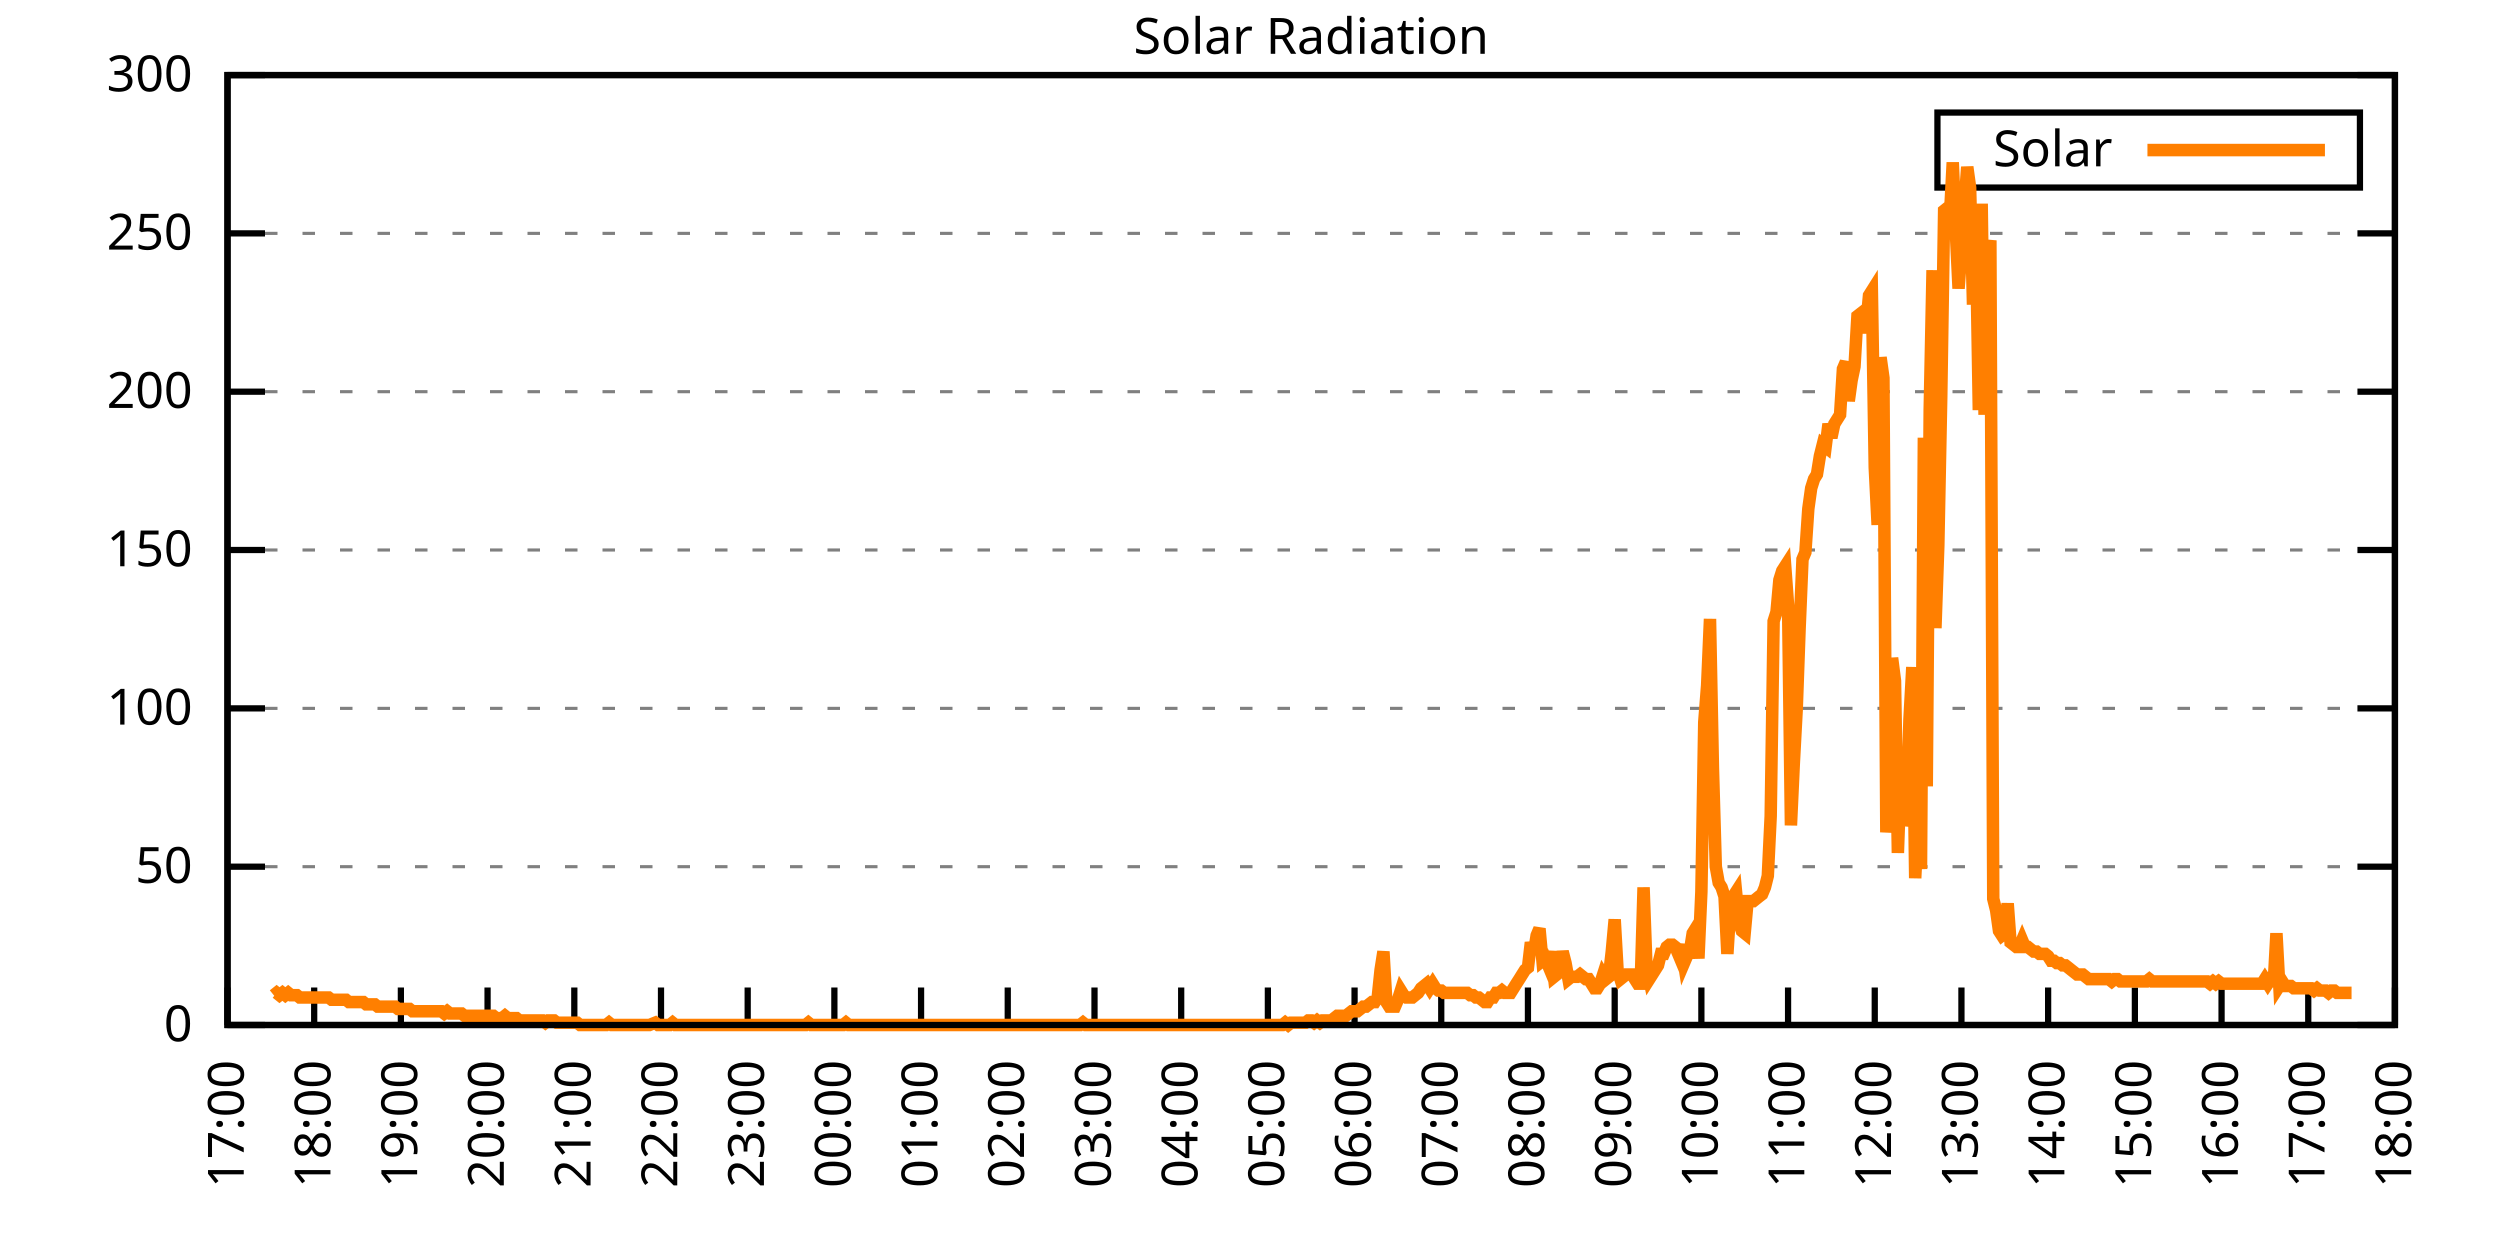
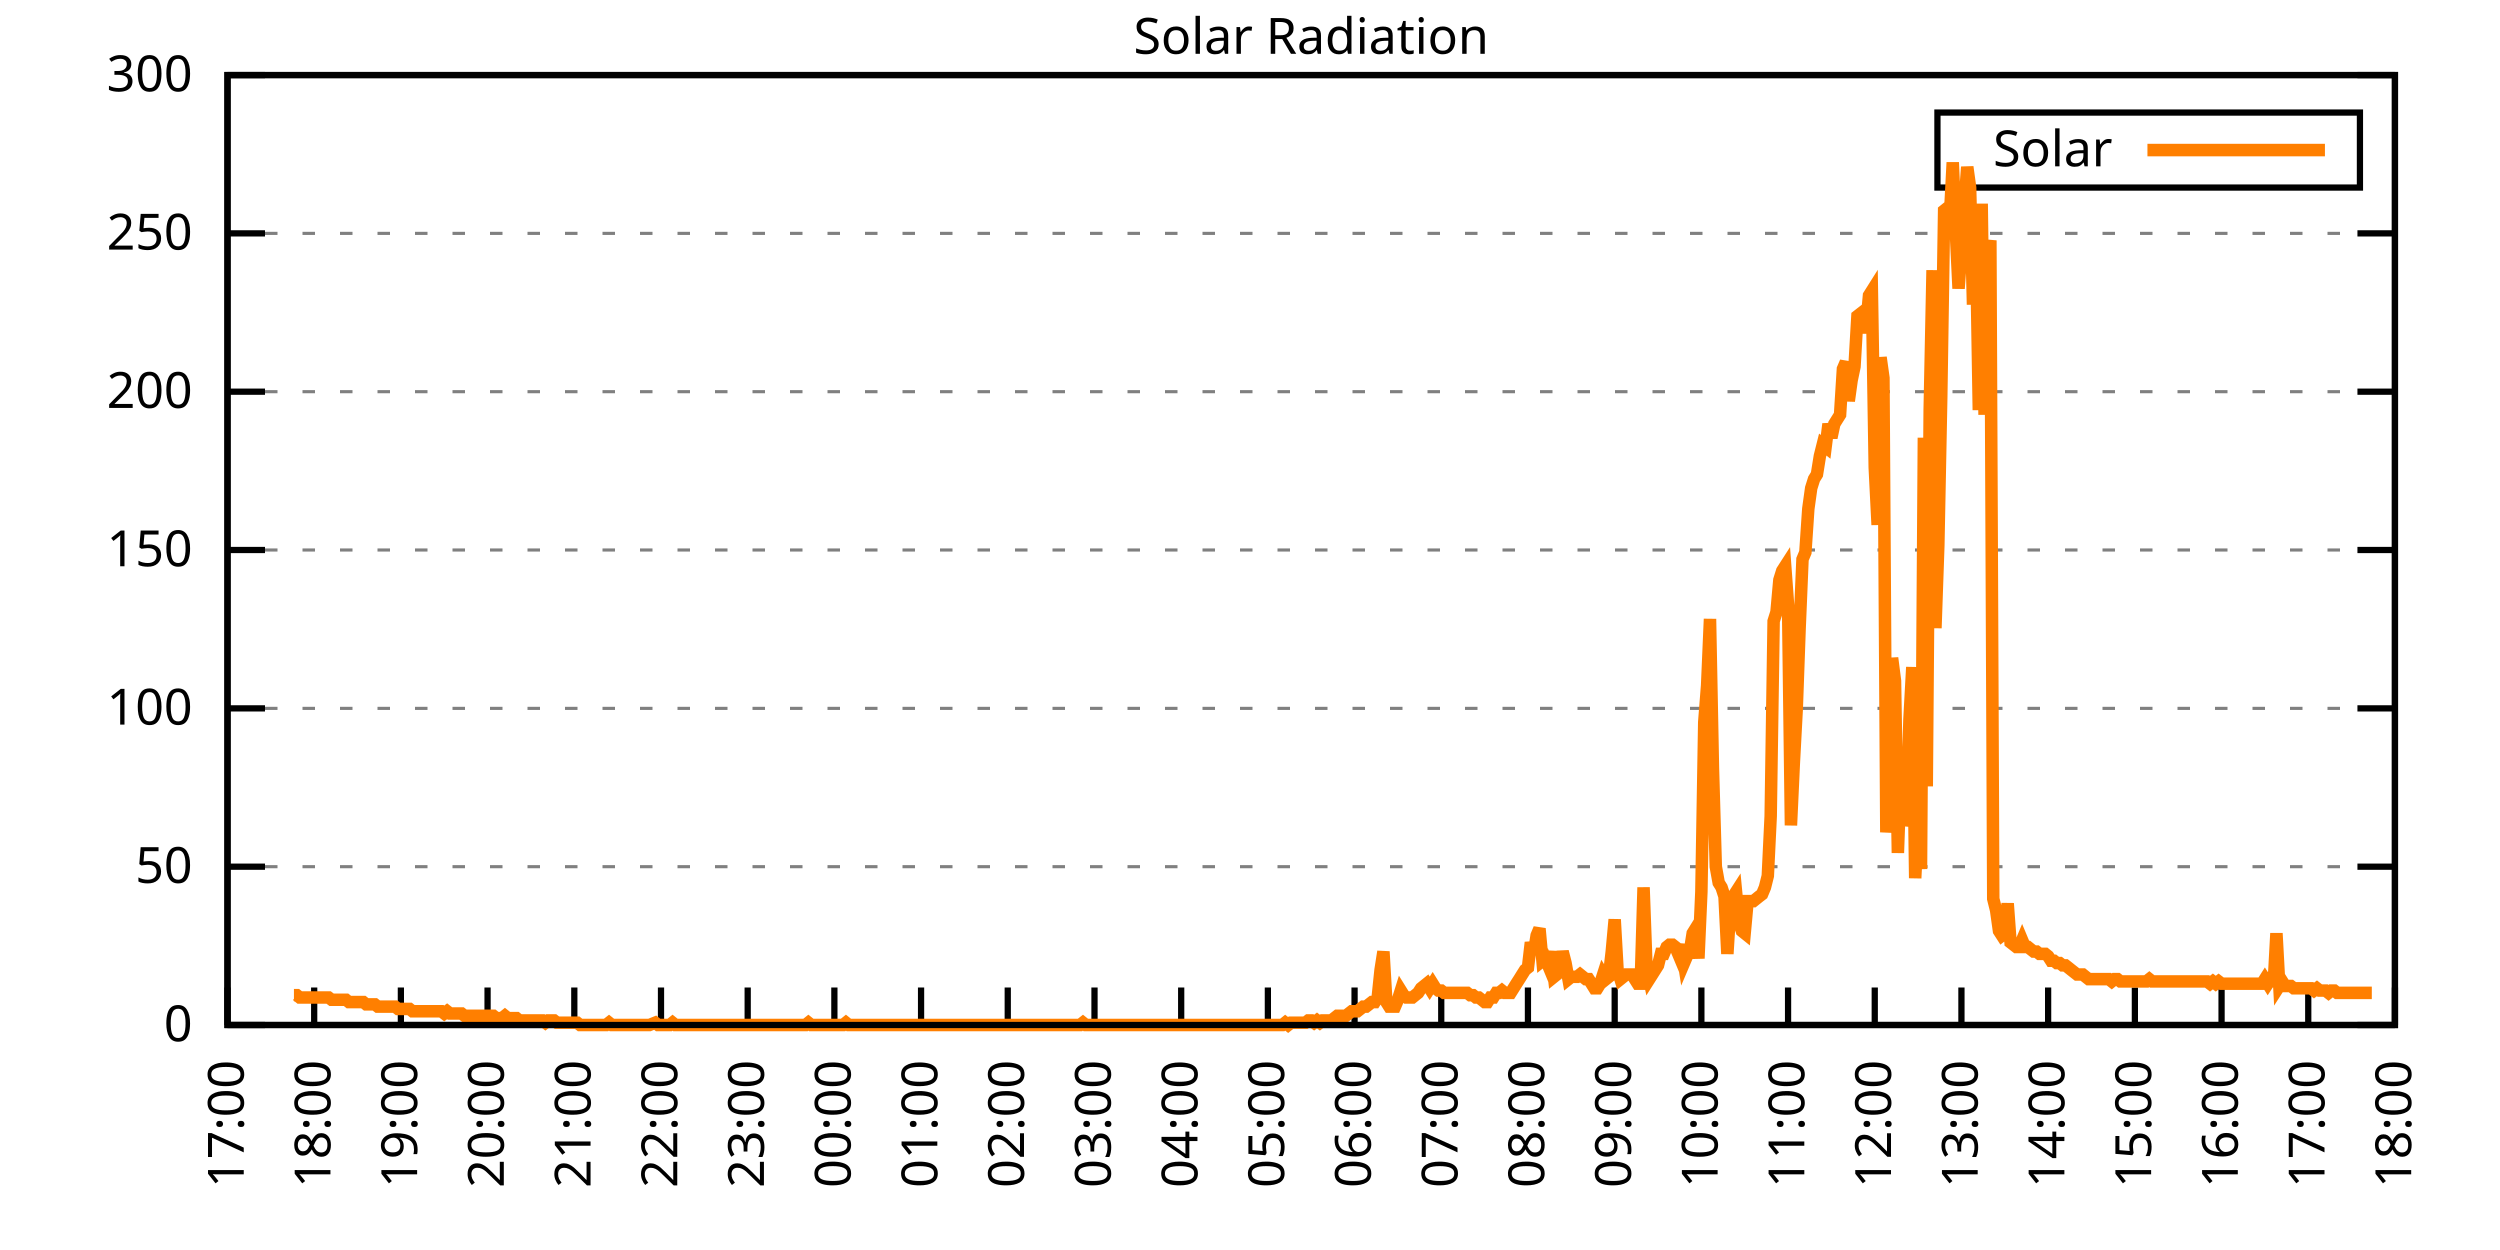
<svg xmlns="http://www.w3.org/2000/svg" xmlns:xlink="http://www.w3.org/1999/xlink" width="400" height="200" viewBox="0 0 400 200">
  <g id="gnuplot_canvas">
    <rect x="0" y="0" width="400" height="200" fill="none" />
    <defs>
      <circle id="gpDot" r="0.5" stroke-width="0.5" stroke="currentColor" />
      <path id="gpPt0" stroke-width="0.333" stroke="currentColor" d="M-1,0 h2 M0,-1 v2" />
      <path id="gpPt1" stroke-width="0.333" stroke="currentColor" d="M-1,-1 L1,1 M1,-1 L-1,1" />
      <path id="gpPt2" stroke-width="0.333" stroke="currentColor" d="M-1,0 L1,0 M0,-1 L0,1 M-1,-1 L1,1 M-1,1 L1,-1" />
      <rect id="gpPt3" stroke-width="0.333" stroke="currentColor" x="-1" y="-1" width="2" height="2" />
      <rect id="gpPt4" stroke-width="0.333" stroke="currentColor" fill="currentColor" x="-1" y="-1" width="2" height="2" />
      <circle id="gpPt5" stroke-width="0.333" stroke="currentColor" cx="0" cy="0" r="1" />
      <use xlink:href="#gpPt5" id="gpPt6" fill="currentColor" stroke="none" />
      <path id="gpPt7" stroke-width="0.333" stroke="currentColor" d="M0,-1.33 L-1.33,0.67 L1.33,0.67 z" />
      <use xlink:href="#gpPt7" id="gpPt8" fill="currentColor" stroke="none" />
      <use xlink:href="#gpPt7" id="gpPt9" stroke="currentColor" transform="rotate(180)" />
      <use xlink:href="#gpPt9" id="gpPt10" fill="currentColor" stroke="none" />
      <use xlink:href="#gpPt3" id="gpPt11" stroke="currentColor" transform="rotate(45)" />
      <use xlink:href="#gpPt11" id="gpPt12" fill="currentColor" stroke="none" />
      <path id="gpPt13" stroke-width="0.333" stroke="currentColor" d="M0,1.330 L1.265,0.411 L0.782,-1.067 L-0.782,-1.076 L-1.265,0.411 z" />
      <use xlink:href="#gpPt13" id="gpPt14" fill="currentColor" stroke="none" />
      <filter id="textbox" filterUnits="objectBoundingBox" x="0" y="0" height="1" width="1">
        <feFlood flood-color="white" flood-opacity="1" result="bgnd" />
        <feComposite in="SourceGraphic" in2="bgnd" operator="atop" />
      </filter>
      <filter id="greybox" filterUnits="objectBoundingBox" x="0" y="0" height="1" width="1">
        <feFlood flood-color="lightgrey" flood-opacity="1" result="grey" />
        <feComposite in="SourceGraphic" in2="grey" operator="atop" />
      </filter>
    </defs>
    <g fill="none" color="white" stroke="currentColor" stroke-width="1.00" stroke-linecap="butt" stroke-linejoin="miter">
</g>
    <g fill="none" color="black" stroke="currentColor" stroke-width="1.00" stroke-linecap="butt" stroke-linejoin="miter">
      <g stroke="none" shape-rendering="crispEdges">
        <polygon fill="rgb(255, 255, 255)" points="36.40,164.00 383.18,164.00 383.18,12.02 36.40,12.02 " />
      </g>
    </g>
    <g fill="none" color="black" stroke="currentColor" stroke-width="1.00" stroke-linecap="butt" stroke-linejoin="miter">
</g>
    <g fill="none" color="black" stroke="black" stroke-width="0.50" stroke-linecap="butt" stroke-linejoin="miter">
</g>
    <g fill="none" color="gray" stroke="currentColor" stroke-width="0.50" stroke-linecap="butt" stroke-linejoin="miter">
      <path stroke="gray" stroke-dasharray="2,4" class="gridline" d="M36.40,164.00 L383.19,164.00  " />
    </g>
    <g fill="none" color="gray" stroke="gray" stroke-width="1.00" stroke-linecap="butt" stroke-linejoin="miter">
</g>
    <g fill="none" color="black" stroke="currentColor" stroke-width="1.00" stroke-linecap="butt" stroke-linejoin="miter">
      <path stroke="black" d="M36.40,164.00 L42.40,164.00 M383.19,164.00 L377.19,164.00  " />
      <g transform="translate(30.80,166.60)" stroke="none" fill="black" font-family="Sans" font-size="8.00" text-anchor="end">
        <text>
          <tspan font-family="Sans"> 0</tspan>
        </text>
      </g>
    </g>
    <g fill="none" color="black" stroke="currentColor" stroke-width="1.00" stroke-linecap="butt" stroke-linejoin="miter">
</g>
    <g fill="none" color="black" stroke="black" stroke-width="0.50" stroke-linecap="butt" stroke-linejoin="miter">
</g>
    <g fill="none" color="gray" stroke="currentColor" stroke-width="0.50" stroke-linecap="butt" stroke-linejoin="miter">
      <path stroke="gray" stroke-dasharray="2,4" class="gridline" d="M36.40,138.67 L383.19,138.67  " />
    </g>
    <g fill="none" color="gray" stroke="gray" stroke-width="1.00" stroke-linecap="butt" stroke-linejoin="miter">
</g>
    <g fill="none" color="black" stroke="currentColor" stroke-width="1.00" stroke-linecap="butt" stroke-linejoin="miter">
      <path stroke="black" d="M36.40,138.67 L42.40,138.67 M383.19,138.67 L377.19,138.67  " />
      <g transform="translate(30.80,141.27)" stroke="none" fill="black" font-family="Sans" font-size="8.00" text-anchor="end">
        <text>
          <tspan font-family="Sans"> 50</tspan>
        </text>
      </g>
    </g>
    <g fill="none" color="black" stroke="currentColor" stroke-width="1.00" stroke-linecap="butt" stroke-linejoin="miter">
</g>
    <g fill="none" color="black" stroke="black" stroke-width="0.50" stroke-linecap="butt" stroke-linejoin="miter">
</g>
    <g fill="none" color="gray" stroke="currentColor" stroke-width="0.50" stroke-linecap="butt" stroke-linejoin="miter">
      <path stroke="gray" stroke-dasharray="2,4" class="gridline" d="M36.40,113.34 L383.19,113.34  " />
    </g>
    <g fill="none" color="gray" stroke="gray" stroke-width="1.00" stroke-linecap="butt" stroke-linejoin="miter">
</g>
    <g fill="none" color="black" stroke="currentColor" stroke-width="1.00" stroke-linecap="butt" stroke-linejoin="miter">
      <path stroke="black" d="M36.40,113.34 L42.40,113.34 M383.19,113.34 L377.19,113.34  " />
      <g transform="translate(30.80,115.94)" stroke="none" fill="black" font-family="Sans" font-size="8.00" text-anchor="end">
        <text>
          <tspan font-family="Sans"> 100</tspan>
        </text>
      </g>
    </g>
    <g fill="none" color="black" stroke="currentColor" stroke-width="1.00" stroke-linecap="butt" stroke-linejoin="miter">
</g>
    <g fill="none" color="black" stroke="black" stroke-width="0.50" stroke-linecap="butt" stroke-linejoin="miter">
</g>
    <g fill="none" color="gray" stroke="currentColor" stroke-width="0.50" stroke-linecap="butt" stroke-linejoin="miter">
      <path stroke="gray" stroke-dasharray="2,4" class="gridline" d="M36.40,88.00 L383.19,88.00  " />
    </g>
    <g fill="none" color="gray" stroke="gray" stroke-width="1.00" stroke-linecap="butt" stroke-linejoin="miter">
</g>
    <g fill="none" color="black" stroke="currentColor" stroke-width="1.00" stroke-linecap="butt" stroke-linejoin="miter">
      <path stroke="black" d="M36.40,88.00 L42.40,88.00 M383.19,88.00 L377.19,88.00  " />
      <g transform="translate(30.80,90.60)" stroke="none" fill="black" font-family="Sans" font-size="8.00" text-anchor="end">
        <text>
          <tspan font-family="Sans"> 150</tspan>
        </text>
      </g>
    </g>
    <g fill="none" color="black" stroke="currentColor" stroke-width="1.00" stroke-linecap="butt" stroke-linejoin="miter">
</g>
    <g fill="none" color="black" stroke="black" stroke-width="0.50" stroke-linecap="butt" stroke-linejoin="miter">
</g>
    <g fill="none" color="gray" stroke="currentColor" stroke-width="0.50" stroke-linecap="butt" stroke-linejoin="miter">
      <path stroke="gray" stroke-dasharray="2,4" class="gridline" d="M36.40,62.67 L383.19,62.67  " />
    </g>
    <g fill="none" color="gray" stroke="gray" stroke-width="1.00" stroke-linecap="butt" stroke-linejoin="miter">
</g>
    <g fill="none" color="black" stroke="currentColor" stroke-width="1.00" stroke-linecap="butt" stroke-linejoin="miter">
      <path stroke="black" d="M36.40,62.67 L42.40,62.67 M383.19,62.67 L377.19,62.67  " />
      <g transform="translate(30.80,65.27)" stroke="none" fill="black" font-family="Sans" font-size="8.00" text-anchor="end">
        <text>
          <tspan font-family="Sans"> 200</tspan>
        </text>
      </g>
    </g>
    <g fill="none" color="black" stroke="currentColor" stroke-width="1.00" stroke-linecap="butt" stroke-linejoin="miter">
</g>
    <g fill="none" color="black" stroke="black" stroke-width="0.50" stroke-linecap="butt" stroke-linejoin="miter">
</g>
    <g fill="none" color="gray" stroke="currentColor" stroke-width="0.50" stroke-linecap="butt" stroke-linejoin="miter">
      <path stroke="gray" stroke-dasharray="2,4" class="gridline" d="M36.40,37.34 L383.19,37.34  " />
    </g>
    <g fill="none" color="gray" stroke="gray" stroke-width="1.00" stroke-linecap="butt" stroke-linejoin="miter">
</g>
    <g fill="none" color="black" stroke="currentColor" stroke-width="1.00" stroke-linecap="butt" stroke-linejoin="miter">
      <path stroke="black" d="M36.40,37.34 L42.40,37.34 M383.19,37.34 L377.19,37.34  " />
      <g transform="translate(30.80,39.94)" stroke="none" fill="black" font-family="Sans" font-size="8.00" text-anchor="end">
        <text>
          <tspan font-family="Sans"> 250</tspan>
        </text>
      </g>
    </g>
    <g fill="none" color="black" stroke="currentColor" stroke-width="1.00" stroke-linecap="butt" stroke-linejoin="miter">
</g>
    <g fill="none" color="black" stroke="black" stroke-width="0.50" stroke-linecap="butt" stroke-linejoin="miter">
</g>
    <g fill="none" color="gray" stroke="currentColor" stroke-width="0.50" stroke-linecap="butt" stroke-linejoin="miter">
      <path stroke="gray" stroke-dasharray="2,4" class="gridline" d="M36.40,12.01 L383.19,12.01  " />
    </g>
    <g fill="none" color="gray" stroke="gray" stroke-width="1.00" stroke-linecap="butt" stroke-linejoin="miter">
</g>
    <g fill="none" color="black" stroke="currentColor" stroke-width="1.00" stroke-linecap="butt" stroke-linejoin="miter">
      <path stroke="black" d="M36.40,12.01 L42.40,12.01 M383.19,12.01 L377.19,12.01  " />
      <g transform="translate(30.80,14.61)" stroke="none" fill="black" font-family="Sans" font-size="8.00" text-anchor="end">
        <text>
          <tspan font-family="Sans"> 300</tspan>
        </text>
      </g>
    </g>
    <g fill="none" color="black" stroke="currentColor" stroke-width="1.00" stroke-linecap="butt" stroke-linejoin="miter">
      <path stroke="black" d="M36.40,164.00 L36.40,158.00  " />
      <g transform="translate(39.00,169.60) rotate(270.00)" stroke="none" fill="black" font-family="Sans" font-size="8.00" text-anchor="end">
        <text>
          <tspan font-family="Sans">17:00</tspan>
        </text>
      </g>
    </g>
    <g fill="none" color="black" stroke="currentColor" stroke-width="1.00" stroke-linecap="butt" stroke-linejoin="miter">
      <path stroke="black" d="M50.27,164.00 L50.27,158.00  " />
      <g transform="translate(52.87,169.60) rotate(270.00)" stroke="none" fill="black" font-family="Sans" font-size="8.00" text-anchor="end">
        <text>
          <tspan font-family="Sans">18:00</tspan>
        </text>
      </g>
    </g>
    <g fill="none" color="black" stroke="currentColor" stroke-width="1.00" stroke-linecap="butt" stroke-linejoin="miter">
      <path stroke="black" d="M64.14,164.00 L64.14,158.00  " />
      <g transform="translate(66.74,169.60) rotate(270.00)" stroke="none" fill="black" font-family="Sans" font-size="8.00" text-anchor="end">
        <text>
          <tspan font-family="Sans">19:00</tspan>
        </text>
      </g>
    </g>
    <g fill="none" color="black" stroke="currentColor" stroke-width="1.00" stroke-linecap="butt" stroke-linejoin="miter">
      <path stroke="black" d="M78.01,164.00 L78.01,158.00  " />
      <g transform="translate(80.61,169.60) rotate(270.00)" stroke="none" fill="black" font-family="Sans" font-size="8.00" text-anchor="end">
        <text>
          <tspan font-family="Sans">20:00</tspan>
        </text>
      </g>
    </g>
    <g fill="none" color="black" stroke="currentColor" stroke-width="1.00" stroke-linecap="butt" stroke-linejoin="miter">
      <path stroke="black" d="M91.89,164.00 L91.89,158.00  " />
      <g transform="translate(94.49,169.60) rotate(270.00)" stroke="none" fill="black" font-family="Sans" font-size="8.00" text-anchor="end">
        <text>
          <tspan font-family="Sans">21:00</tspan>
        </text>
      </g>
    </g>
    <g fill="none" color="black" stroke="currentColor" stroke-width="1.00" stroke-linecap="butt" stroke-linejoin="miter">
      <path stroke="black" d="M105.76,164.00 L105.76,158.00  " />
      <g transform="translate(108.36,169.60) rotate(270.00)" stroke="none" fill="black" font-family="Sans" font-size="8.00" text-anchor="end">
        <text>
          <tspan font-family="Sans">22:00</tspan>
        </text>
      </g>
    </g>
    <g fill="none" color="black" stroke="currentColor" stroke-width="1.00" stroke-linecap="butt" stroke-linejoin="miter">
      <path stroke="black" d="M119.63,164.00 L119.63,158.00  " />
      <g transform="translate(122.23,169.60) rotate(270.00)" stroke="none" fill="black" font-family="Sans" font-size="8.00" text-anchor="end">
        <text>
          <tspan font-family="Sans">23:00</tspan>
        </text>
      </g>
    </g>
    <g fill="none" color="black" stroke="currentColor" stroke-width="1.00" stroke-linecap="butt" stroke-linejoin="miter">
      <path stroke="black" d="M133.50,164.00 L133.50,158.00  " />
      <g transform="translate(136.10,169.60) rotate(270.00)" stroke="none" fill="black" font-family="Sans" font-size="8.00" text-anchor="end">
        <text>
          <tspan font-family="Sans">00:00</tspan>
        </text>
      </g>
    </g>
    <g fill="none" color="black" stroke="currentColor" stroke-width="1.00" stroke-linecap="butt" stroke-linejoin="miter">
      <path stroke="black" d="M147.37,164.00 L147.37,158.00  " />
      <g transform="translate(149.97,169.60) rotate(270.00)" stroke="none" fill="black" font-family="Sans" font-size="8.00" text-anchor="end">
        <text>
          <tspan font-family="Sans">01:00</tspan>
        </text>
      </g>
    </g>
    <g fill="none" color="black" stroke="currentColor" stroke-width="1.00" stroke-linecap="butt" stroke-linejoin="miter">
      <path stroke="black" d="M161.24,164.00 L161.24,158.00  " />
      <g transform="translate(163.84,169.60) rotate(270.00)" stroke="none" fill="black" font-family="Sans" font-size="8.00" text-anchor="end">
        <text>
          <tspan font-family="Sans">02:00</tspan>
        </text>
      </g>
    </g>
    <g fill="none" color="black" stroke="currentColor" stroke-width="1.00" stroke-linecap="butt" stroke-linejoin="miter">
      <path stroke="black" d="M175.12,164.00 L175.12,158.00  " />
      <g transform="translate(177.72,169.60) rotate(270.00)" stroke="none" fill="black" font-family="Sans" font-size="8.00" text-anchor="end">
        <text>
          <tspan font-family="Sans">03:00</tspan>
        </text>
      </g>
    </g>
    <g fill="none" color="black" stroke="currentColor" stroke-width="1.00" stroke-linecap="butt" stroke-linejoin="miter">
      <path stroke="black" d="M188.99,164.00 L188.99,158.00  " />
      <g transform="translate(191.59,169.60) rotate(270.00)" stroke="none" fill="black" font-family="Sans" font-size="8.00" text-anchor="end">
        <text>
          <tspan font-family="Sans">04:00</tspan>
        </text>
      </g>
    </g>
    <g fill="none" color="black" stroke="currentColor" stroke-width="1.00" stroke-linecap="butt" stroke-linejoin="miter">
      <path stroke="black" d="M202.86,164.00 L202.86,158.00  " />
      <g transform="translate(205.46,169.60) rotate(270.00)" stroke="none" fill="black" font-family="Sans" font-size="8.00" text-anchor="end">
        <text>
          <tspan font-family="Sans">05:00</tspan>
        </text>
      </g>
    </g>
    <g fill="none" color="black" stroke="currentColor" stroke-width="1.00" stroke-linecap="butt" stroke-linejoin="miter">
      <path stroke="black" d="M216.73,164.00 L216.73,158.00  " />
      <g transform="translate(219.33,169.60) rotate(270.00)" stroke="none" fill="black" font-family="Sans" font-size="8.00" text-anchor="end">
        <text>
          <tspan font-family="Sans">06:00</tspan>
        </text>
      </g>
    </g>
    <g fill="none" color="black" stroke="currentColor" stroke-width="1.00" stroke-linecap="butt" stroke-linejoin="miter">
      <path stroke="black" d="M230.60,164.00 L230.60,158.00  " />
      <g transform="translate(233.20,169.60) rotate(270.00)" stroke="none" fill="black" font-family="Sans" font-size="8.00" text-anchor="end">
        <text>
          <tspan font-family="Sans">07:00</tspan>
        </text>
      </g>
    </g>
    <g fill="none" color="black" stroke="currentColor" stroke-width="1.00" stroke-linecap="butt" stroke-linejoin="miter">
      <path stroke="black" d="M244.47,164.00 L244.47,158.00  " />
      <g transform="translate(247.07,169.60) rotate(270.00)" stroke="none" fill="black" font-family="Sans" font-size="8.00" text-anchor="end">
        <text>
          <tspan font-family="Sans">08:00</tspan>
        </text>
      </g>
    </g>
    <g fill="none" color="black" stroke="currentColor" stroke-width="1.00" stroke-linecap="butt" stroke-linejoin="miter">
      <path stroke="black" d="M258.35,164.00 L258.35,158.00  " />
      <g transform="translate(260.95,169.60) rotate(270.00)" stroke="none" fill="black" font-family="Sans" font-size="8.00" text-anchor="end">
        <text>
          <tspan font-family="Sans">09:00</tspan>
        </text>
      </g>
    </g>
    <g fill="none" color="black" stroke="currentColor" stroke-width="1.00" stroke-linecap="butt" stroke-linejoin="miter">
      <path stroke="black" d="M272.22,164.00 L272.22,158.00  " />
      <g transform="translate(274.82,169.60) rotate(270.00)" stroke="none" fill="black" font-family="Sans" font-size="8.00" text-anchor="end">
        <text>
          <tspan font-family="Sans">10:00</tspan>
        </text>
      </g>
    </g>
    <g fill="none" color="black" stroke="currentColor" stroke-width="1.00" stroke-linecap="butt" stroke-linejoin="miter">
      <path stroke="black" d="M286.09,164.00 L286.09,158.00  " />
      <g transform="translate(288.69,169.60) rotate(270.00)" stroke="none" fill="black" font-family="Sans" font-size="8.00" text-anchor="end">
        <text>
          <tspan font-family="Sans">11:00</tspan>
        </text>
      </g>
    </g>
    <g fill="none" color="black" stroke="currentColor" stroke-width="1.00" stroke-linecap="butt" stroke-linejoin="miter">
      <path stroke="black" d="M299.96,164.00 L299.96,158.00  " />
      <g transform="translate(302.56,169.60) rotate(270.00)" stroke="none" fill="black" font-family="Sans" font-size="8.00" text-anchor="end">
        <text>
          <tspan font-family="Sans">12:00</tspan>
        </text>
      </g>
    </g>
    <g fill="none" color="black" stroke="currentColor" stroke-width="1.00" stroke-linecap="butt" stroke-linejoin="miter">
      <path stroke="black" d="M313.83,164.00 L313.83,158.00  " />
      <g transform="translate(316.43,169.60) rotate(270.00)" stroke="none" fill="black" font-family="Sans" font-size="8.00" text-anchor="end">
        <text>
          <tspan font-family="Sans">13:00</tspan>
        </text>
      </g>
    </g>
    <g fill="none" color="black" stroke="currentColor" stroke-width="1.00" stroke-linecap="butt" stroke-linejoin="miter">
      <path stroke="black" d="M327.70,164.00 L327.70,158.00  " />
      <g transform="translate(330.30,169.60) rotate(270.00)" stroke="none" fill="black" font-family="Sans" font-size="8.00" text-anchor="end">
        <text>
          <tspan font-family="Sans">14:00</tspan>
        </text>
      </g>
    </g>
    <g fill="none" color="black" stroke="currentColor" stroke-width="1.00" stroke-linecap="butt" stroke-linejoin="miter">
      <path stroke="black" d="M341.58,164.00 L341.58,158.00  " />
      <g transform="translate(344.18,169.60) rotate(270.00)" stroke="none" fill="black" font-family="Sans" font-size="8.00" text-anchor="end">
        <text>
          <tspan font-family="Sans">15:00</tspan>
        </text>
      </g>
    </g>
    <g fill="none" color="black" stroke="currentColor" stroke-width="1.00" stroke-linecap="butt" stroke-linejoin="miter">
      <path stroke="black" d="M355.45,164.00 L355.45,158.00  " />
      <g transform="translate(358.05,169.60) rotate(270.00)" stroke="none" fill="black" font-family="Sans" font-size="8.00" text-anchor="end">
        <text>
          <tspan font-family="Sans">16:00</tspan>
        </text>
      </g>
    </g>
    <g fill="none" color="black" stroke="currentColor" stroke-width="1.00" stroke-linecap="butt" stroke-linejoin="miter">
      <path stroke="black" d="M369.32,164.00 L369.32,158.00  " />
      <g transform="translate(371.92,169.60) rotate(270.00)" stroke="none" fill="black" font-family="Sans" font-size="8.00" text-anchor="end">
        <text>
          <tspan font-family="Sans">17:00</tspan>
        </text>
      </g>
    </g>
    <g fill="none" color="black" stroke="currentColor" stroke-width="1.00" stroke-linecap="butt" stroke-linejoin="miter">
      <path stroke="black" d="M383.19,164.00 L383.19,158.00  " />
      <g transform="translate(385.79,169.60) rotate(270.00)" stroke="none" fill="black" font-family="Sans" font-size="8.00" text-anchor="end">
        <text>
          <tspan font-family="Sans">18:00</tspan>
        </text>
      </g>
    </g>
    <g fill="none" color="black" stroke="currentColor" stroke-width="1.00" stroke-linecap="butt" stroke-linejoin="miter">
</g>
    <g fill="none" color="black" stroke="currentColor" stroke-width="1.00" stroke-linecap="butt" stroke-linejoin="miter">
      <path stroke="black" d="M36.40,12.01 L36.40,164.00 L383.19,164.00 L383.19,12.01 L36.40,12.01 Z  " />
    </g>
    <g fill="none" color="black" stroke="currentColor" stroke-width="1.00" stroke-linecap="butt" stroke-linejoin="miter">
</g>
    <g fill="none" color="black" stroke="currentColor" stroke-width="1.00" stroke-linecap="butt" stroke-linejoin="miter">
      <path stroke="black" d="M309.99,30.01 L309.99,18.01 L377.59,18.01 L377.59,30.01 L309.99,30.01 Z  " />
    </g>
    <g id="Solar_Radiation_plot_1">
      <g fill="none" color="white" stroke="black" stroke-width="2.00" stroke-linecap="butt" stroke-linejoin="miter">
</g>
      <g fill="none" color="black" stroke="currentColor" stroke-width="2.00" stroke-linecap="butt" stroke-linejoin="miter">
        <g transform="translate(337.99,26.61)" stroke="none" fill="black" font-family="Sans" font-size="8.00" text-anchor="end">
          <text>
            <tspan font-family="Sans">Solar</tspan>
          </text>
        </g>
      </g>
      <g fill="none" color="black" stroke="currentColor" stroke-width="2.00" stroke-linecap="butt" stroke-linejoin="miter">
-         <path stroke="rgb(255, 127,   0)" d="M343.59,24.01 L371.99,24.01 M43.80,159.23 L44.26,158.86 L44.72,159.23 L45.19,158.86 L45.65,159.23 L46.11,158.86   L46.57,159.23 L47.03,159.23 L47.50,159.23 L47.96,159.60 L48.42,159.60 L48.88,159.60 L49.35,159.60 L49.81,159.60   L50.27,159.60 L50.73,159.60 L51.20,159.60 L51.66,159.60 L52.12,159.60 L52.58,159.60 L53.05,159.96 L53.51,159.96   L53.97,159.96 L54.43,159.96 L54.90,159.96 L55.36,159.96 L55.82,160.33 L56.28,160.33 L56.75,160.33 L57.21,160.33   L57.67,160.33 L58.13,160.33 L58.59,160.70 L59.06,160.70 L59.52,160.70 L59.98,160.70 L60.44,161.06 L60.91,161.06   L61.37,161.06 L61.83,161.06 L62.29,161.06 L62.76,161.06 L63.22,161.06 L63.68,161.43 L64.14,161.43 L64.61,161.43   L65.07,161.43 L65.53,161.43 L65.99,161.80 L66.46,161.80 L66.92,161.80 L67.38,161.80 L67.84,161.80 L68.30,161.80   L68.77,161.80 L69.23,161.80 L69.69,161.80 L70.15,161.80 L70.62,161.80 L71.08,162.16 L71.54,161.80 L72.00,162.16   L72.47,162.16 L72.93,162.16 L73.39,162.16 L73.85,162.16 L74.32,162.53 L74.78,162.53 L75.24,162.53 L75.70,162.53   L76.17,162.53 L76.63,162.53 L77.09,162.53 L77.55,162.53 L78.01,162.53 L78.48,162.53 L78.94,162.53 L79.40,162.90   L79.86,162.90 L80.33,162.90 L80.79,162.53 L81.25,162.90 L81.71,162.90 L82.18,162.90 L82.64,162.90 L83.10,163.27   L83.56,163.27 L84.03,163.27 L84.49,163.27 L84.95,163.27 L85.41,163.27 L85.88,163.27 L86.34,163.27 L86.80,163.27   L87.26,163.63 L87.72,163.27 L88.19,163.27 L88.65,163.27 L89.11,163.63 L89.57,163.63 L90.04,163.63 L90.50,163.63   L90.96,163.63 L91.42,163.63 L91.89,163.63 L92.35,163.63 L92.81,164.00 L93.27,164.00 L93.74,164.00 L94.20,164.00   L94.66,164.00 L95.12,164.00 L95.59,164.00 L96.05,164.00 L96.51,164.00 L96.97,164.00 L97.44,163.63 L97.90,164.00   L98.36,164.00 L98.82,164.00 L99.28,164.00 L99.75,164.00 L100.21,164.00 L100.67,164.00 L101.13,164.00 L101.60,164.00   L102.06,164.00 L102.52,164.00 L102.98,164.00 L103.45,164.00 L103.91,164.00 L104.83,163.63 L105.30,164.00 L105.76,164.00   L106.22,164.00 L106.68,164.00 L107.15,164.00 L107.61,163.63 L108.07,164.00 L108.53,164.00 L108.99,164.00 L109.46,164.00   L109.92,164.00 L110.38,164.00 L110.84,164.00 L111.31,164.00 L111.77,164.00 L112.23,164.00 L112.69,164.00 L113.16,164.00   L113.62,164.00 L114.08,164.00 L114.54,164.00 L115.01,164.00 L115.47,164.00 L115.93,164.00 L116.39,164.00 L116.86,164.00   L117.32,164.00 L117.78,164.00 L118.24,164.00 L118.70,164.00 L119.17,164.00 L119.63,164.00 L120.09,164.00 L120.55,164.00   L121.02,164.00 L121.48,164.00 L121.94,164.00 L122.40,164.00 L122.87,164.00 L123.33,164.00 L123.79,164.00 L124.25,164.00   L124.72,164.00 L125.18,164.00 L125.64,164.00 L126.10,164.00 L126.57,164.00 L127.03,164.00 L127.49,164.00 L127.95,164.00   L128.41,164.00 L128.88,164.00 L129.34,163.63 L129.80,164.00 L130.26,164.00 L130.73,164.00 L131.19,164.00 L131.65,164.00   L132.11,164.00 L132.58,164.00 L133.04,164.00 L133.50,164.00 L133.96,164.00 L134.43,164.00 L134.89,164.00 L135.35,163.63   L135.81,164.00 L136.28,164.00 L136.74,164.00 L137.20,164.00 L137.66,164.00 L138.13,164.00 L138.59,164.00 L139.05,164.00   L139.51,164.00 L139.97,164.00 L140.44,164.00 L140.90,164.00 L141.36,164.00 L141.82,164.00 L142.29,164.00 L142.75,164.00   L143.21,164.00 L143.67,164.00 L144.14,164.00 L144.60,164.00 L145.06,164.00 L145.52,164.00 L145.99,164.00 L146.45,164.00   L146.91,164.00 L147.37,164.00 L147.84,164.00 L148.30,164.00 L148.76,164.00 L149.22,164.00 L149.68,164.00 L150.15,164.00   L150.61,164.00 L151.07,164.00 L151.53,164.00 L152.00,164.00 L152.46,164.00 L152.92,164.00 L153.38,164.00 L153.85,164.00   L154.31,164.00 L154.77,164.00 L155.23,164.00 L155.70,164.00 L156.16,164.00 L156.62,164.00 L157.08,164.00 L157.55,164.00   L158.01,164.00 L158.47,164.00 L158.93,164.00 L159.39,164.00 L159.86,164.00 L160.32,164.00 L160.78,164.00 L161.24,164.00   L161.71,164.00 L162.17,164.00 L162.63,164.00 L163.09,164.00 L163.56,164.00 L164.02,164.00 L164.48,164.00 L164.94,164.00   L165.41,164.00 L165.87,164.00 L166.33,164.00 L166.79,164.00 L167.26,164.00 L167.72,164.00 L168.18,164.00 L168.64,164.00   L169.10,164.00 L169.57,164.00 L170.03,164.00 L170.49,164.00 L170.95,164.00 L171.42,164.00 L171.88,164.00 L172.34,164.00   L172.80,164.00 L173.27,163.63 L173.73,164.00 L174.19,164.00 L174.65,164.00 L175.12,164.00 L175.58,164.00 L176.04,164.00   L176.50,164.00 L176.97,164.00 L177.43,164.00 L177.89,164.00 L178.35,164.00 L178.82,164.00 L179.28,164.00 L179.74,164.00   L180.20,164.00 L180.66,164.00 L181.13,164.00 L181.59,164.00 L182.05,164.00 L182.51,164.00 L182.98,164.00 L183.44,164.00   L183.90,164.00 L184.36,164.00 L184.83,164.00 L185.29,164.00 L185.75,164.00 L186.21,164.00 L186.68,164.00 L187.14,164.00   L187.60,164.00 L188.06,164.00 L188.53,164.00 L188.99,164.00 L189.45,164.00 L189.91,164.00 L190.37,164.00 L190.84,164.00   L191.30,164.00 L191.76,164.00 L192.22,164.00 L192.69,164.00 L193.15,164.00 L193.61,164.00 L194.07,164.00 L194.54,164.00   L195.00,164.00 L195.46,164.00 L195.92,164.00 L196.39,164.00 L196.85,164.00 L197.31,164.00 L197.77,164.00 L198.24,164.00   L198.70,164.00 L199.16,164.00 L199.62,164.00 L200.08,164.00 L200.55,164.00 L201.01,164.00 L201.47,164.00 L201.93,164.00   L202.40,164.00 L202.86,164.00 L203.32,164.00 L203.78,164.00 L204.25,164.00 L204.71,164.00 L205.17,164.00 L205.63,163.63   L206.10,164.00 L206.56,163.63 L207.02,163.63 L207.48,163.63 L207.95,163.63 L208.41,163.63 L208.87,163.63 L209.33,163.27   L209.80,163.27 L210.26,163.63 L210.72,163.27 L211.18,163.63 L211.64,163.27 L212.11,163.27 L212.57,163.27 L213.03,163.27   L213.49,162.90 L213.96,162.53 L214.42,162.53 L214.88,162.53 L215.34,162.53 L215.81,162.16 L216.27,161.80 L216.73,161.80   L217.19,161.80 L217.66,161.43 L218.12,161.06 L218.58,161.06 L219.04,160.70 L219.51,160.33 L219.97,160.33 L220.43,159.60   L220.89,155.19 L221.35,152.25 L221.82,160.33 L222.28,161.06 L222.74,161.06 L223.20,161.06 L223.67,159.96 L224.13,158.49   L224.59,159.23 L225.05,159.60 L225.52,159.60 L225.98,159.60 L226.44,159.23 L226.90,158.86 L227.37,158.13 L227.83,157.76   L228.29,157.39 L228.75,158.13 L229.22,157.39 L229.68,158.13 L230.14,158.49 L230.60,158.49 L231.06,158.86 L231.53,158.86   L231.99,158.86 L232.45,158.86 L232.91,158.86 L233.38,158.86 L233.84,158.86 L234.30,158.86 L234.76,158.86 L235.23,159.23   L235.69,159.23 L236.15,159.60 L236.61,159.60 L237.08,159.96 L237.54,160.33 L238.00,160.33 L238.46,159.60 L238.93,159.60   L239.39,158.86 L239.85,158.86 L240.31,158.49 L240.77,158.86 L241.24,158.86 L241.70,158.86 L242.16,158.13 L242.62,157.39   L243.09,156.66 L243.55,155.92 L244.01,155.19 L244.47,154.82 L244.94,150.79 L245.40,152.62 L245.86,149.68 L246.32,148.58   L246.79,153.72 L247.25,153.35 L247.71,154.46 L248.17,152.25 L248.64,156.29 L249.10,155.92 L249.56,155.19 L250.02,152.25   L250.49,154.09 L250.95,156.66 L251.41,156.29 L251.87,156.29 L252.33,156.29 L252.80,155.92 L253.26,156.29 L253.72,156.66   L254.18,156.66 L254.65,157.39 L255.11,158.13 L255.57,158.13 L256.03,157.39 L256.50,155.92 L256.96,156.66 L257.42,156.29   L257.88,152.25 L258.35,147.11 L258.81,155.19 L259.27,156.66 L259.73,156.29 L260.20,155.92 L260.66,155.92 L261.12,155.92   L261.58,156.66 L262.04,157.39 L262.51,157.39 L262.97,141.98 L263.43,154.46 L263.89,156.66 L264.36,155.92 L264.82,155.19   L265.28,154.46 L265.74,152.62 L266.21,152.62 L266.67,151.52 L267.13,151.15 L267.59,151.15 L268.06,151.52 L268.52,152.62   L268.98,151.15 L269.44,154.09 L269.91,152.99 L270.37,152.25 L270.83,149.32 L271.29,148.58 L271.75,153.35 L272.22,142.71   L272.68,115.55 L273.14,109.67 L273.60,99.03 L274.07,122.89 L274.53,138.67 L274.99,141.24 L275.45,141.98 L275.92,143.44   L276.38,152.62 L276.84,145.28 L277.30,143.44 L277.77,142.71 L278.23,147.48 L278.69,148.95 L279.15,149.32 L279.62,144.18   L280.08,144.18 L280.54,144.18 L281.00,143.81 L281.46,143.44 L281.93,143.08 L282.39,141.98 L282.85,140.14 L283.31,130.60   L283.78,99.39 L284.24,97.93 L284.70,92.79 L285.16,91.32 L285.63,90.59 L286.09,96.83 L286.55,132.06 L287.01,122.15   L287.48,113.34 L287.94,100.50 L288.40,89.48 L288.86,88.38 L289.33,81.41 L289.79,78.10 L290.25,76.64 L290.71,75.90   L291.18,72.97 L291.64,71.13 L292.10,71.50 L292.56,67.83 L293.02,70.03 L293.49,67.83 L293.95,67.09 L294.41,66.36   L294.87,59.02 L295.34,57.92 L295.80,64.16 L296.26,60.85 L296.72,58.65 L297.19,50.57 L297.65,50.21 L298.11,52.41   L298.57,52.41 L299.04,47.27 L299.50,46.54 L299.96,74.80 L300.42,83.98 L300.89,57.18 L301.35,60.48 L301.81,133.17   L302.27,128.39 L302.73,105.27 L303.20,108.94 L303.66,136.47 L304.12,123.62 L304.58,132.06 L305.05,130.23 L305.51,115.18   L305.97,106.74 L306.43,140.51 L306.90,131.33 L307.36,139.04 L307.82,70.03 L308.28,125.82 L308.75,65.62 L309.21,43.23   L309.67,100.50 L310.13,87.28 L310.60,63.42 L311.06,33.69 L311.52,33.32 L311.98,34.79 L312.44,25.98 L312.91,36.63   L313.37,46.17 L313.83,39.93 L314.29,32.95 L314.76,26.71 L315.22,30.02 L315.68,48.74 L316.14,37.36 L316.61,65.62   L317.07,32.59 L317.53,66.36 L317.99,41.03 L318.46,38.46 L318.92,143.81 L319.38,145.65 L319.84,148.95 L320.31,149.68   L320.77,149.32 L321.23,144.55 L321.69,150.79 L322.15,151.15 L322.62,151.52 L323.08,151.52 L323.54,150.42 L324.00,151.52   L324.47,151.52 L324.93,151.89 L325.39,152.25 L325.85,152.25 L326.32,152.62 L326.78,152.62 L327.24,152.62 L327.70,152.99   L328.17,153.72 L328.63,153.72 L329.09,154.09 L329.55,154.09 L330.02,154.46 L330.48,154.46 L330.94,154.82 L331.40,155.19   L331.87,155.56 L332.33,155.92 L332.79,155.92 L333.25,155.92 L333.71,156.29 L334.18,156.66 L334.64,156.66 L335.10,156.66   L335.56,156.66 L336.03,156.66 L336.49,156.66 L336.95,156.66 L337.41,156.66 L337.88,157.03 L338.34,156.66 L338.80,156.66   L339.26,157.03 L339.73,157.03 L340.19,157.03 L340.65,157.03 L341.11,157.03 L341.58,157.03 L342.04,157.03 L342.50,157.03   L342.96,157.03 L343.42,157.03 L343.89,156.66 L344.35,157.03 L344.81,157.03 L345.27,157.03 L345.74,157.03 L346.20,157.03   L346.66,157.03 L347.12,157.03 L347.59,157.03 L348.05,157.03 L348.51,157.03 L348.97,157.03 L349.44,157.03 L349.90,157.03   L350.36,157.03 L350.82,157.03 L351.29,157.03 L351.75,157.03 L352.21,157.03 L352.67,157.03 L353.13,157.03 L353.60,157.39   L354.06,157.03 L354.52,157.39 L354.98,157.03 L355.45,157.39 L355.91,157.39 L356.37,157.39 L356.83,157.39 L357.30,157.39   L357.76,157.39 L358.22,157.39 L358.68,157.39 L359.15,157.39 L359.61,157.39 L360.07,157.39 L360.53,157.39 L361.00,157.39   L361.46,157.39 L361.92,157.39 L362.38,156.66 L362.84,157.39 L363.31,156.66 L363.77,157.76 L364.23,149.32 L364.69,157.76   L365.16,157.03 L365.62,157.76 L366.08,157.76 L366.54,157.76 L367.01,158.13 L367.47,158.13 L367.93,158.13 L368.39,158.13   L368.86,158.13 L369.32,158.13 L369.78,158.13 L370.24,158.49 L370.71,158.13 L371.17,158.49 L371.63,158.49 L372.09,158.49   L372.56,158.86 L373.02,158.49 L373.48,158.49 L373.94,158.86 L374.40,158.86 L374.87,158.86 L375.33,158.86 L375.79,158.86   L376.25,158.86  " />
+         <path stroke="rgb(255, 127,   0)" d="M343.59,24.01 L371.99,24.01 M47.03,159.23 L47.50,159.23 L47.96,159.60 L48.42,159.60 L48.88,159.60 L49.35,159.60   L49.81,159.60 L50.27,159.60 L50.73,159.60 L51.20,159.60 L51.66,159.60 L52.12,159.60 L52.58,159.60 L53.05,159.96   L53.51,159.96 L53.97,159.96 L54.43,159.96 L54.90,159.96 L55.36,159.96 L55.82,160.33 L56.28,160.33 L56.75,160.33   L57.21,160.33 L57.67,160.33 L58.13,160.33 L58.59,160.70 L59.06,160.70 L59.52,160.70 L59.98,160.70 L60.44,161.06   L60.91,161.06 L61.37,161.06 L61.83,161.06 L62.29,161.06 L62.76,161.06 L63.22,161.06 L63.68,161.43 L64.14,161.43   L64.61,161.43 L65.07,161.43 L65.53,161.43 L65.99,161.80 L66.46,161.80 L66.92,161.80 L67.38,161.80 L67.84,161.80   L68.30,161.80 L68.77,161.80 L69.23,161.80 L69.69,161.80 L70.15,161.80 L70.62,161.80 L71.08,162.16 L71.54,161.80   L72.00,162.16 L72.47,162.16 L72.93,162.16 L73.39,162.16 L73.85,162.16 L74.32,162.53 L74.78,162.53 L75.24,162.53   L75.70,162.53 L76.17,162.53 L76.63,162.53 L77.09,162.53 L77.55,162.53 L78.01,162.53 L78.48,162.53 L78.94,162.53   L79.40,162.90 L79.86,162.90 L80.33,162.90 L80.79,162.53 L81.25,162.90 L81.71,162.90 L82.18,162.90 L82.64,162.90   L83.10,163.27 L83.56,163.27 L84.03,163.27 L84.49,163.27 L84.95,163.27 L85.41,163.27 L85.88,163.27 L86.34,163.27   L86.80,163.27 L87.26,163.63 L87.72,163.27 L88.19,163.27 L88.65,163.27 L89.11,163.63 L89.57,163.63 L90.04,163.63   L90.50,163.63 L90.96,163.63 L91.42,163.63 L91.89,163.63 L92.35,163.63 L92.81,164.00 L93.27,164.00 L93.74,164.00   L94.20,164.00 L94.66,164.00 L95.12,164.00 L95.59,164.00 L96.05,164.00 L96.51,164.00 L96.97,164.00 L97.44,163.63   L97.90,164.00 L98.36,164.00 L98.82,164.00 L99.28,164.00 L99.75,164.00 L100.21,164.00 L100.67,164.00 L101.13,164.00   L101.60,164.00 L102.06,164.00 L102.52,164.00 L102.98,164.00 L103.45,164.00 L103.91,164.00 L104.83,163.63 L105.30,164.00   L105.76,164.00 L106.22,164.00 L106.68,164.00 L107.15,164.00 L107.61,163.63 L108.07,164.00 L108.53,164.00 L108.99,164.00   L109.46,164.00 L109.92,164.00 L110.38,164.00 L110.84,164.00 L111.31,164.00 L111.77,164.00 L112.23,164.00 L112.69,164.00   L113.16,164.00 L113.62,164.00 L114.08,164.00 L114.54,164.00 L115.01,164.00 L115.47,164.00 L115.93,164.00 L116.39,164.00   L116.86,164.00 L117.32,164.00 L117.78,164.00 L118.24,164.00 L118.70,164.00 L119.17,164.00 L119.63,164.00 L120.09,164.00   L120.55,164.00 L121.02,164.00 L121.48,164.00 L121.94,164.00 L122.40,164.00 L122.87,164.00 L123.33,164.00 L123.79,164.00   L124.25,164.00 L124.72,164.00 L125.18,164.00 L125.64,164.00 L126.10,164.00 L126.57,164.00 L127.03,164.00 L127.49,164.00   L127.95,164.00 L128.41,164.00 L128.88,164.00 L129.34,163.63 L129.80,164.00 L130.26,164.00 L130.73,164.00 L131.19,164.00   L131.65,164.00 L132.11,164.00 L132.58,164.00 L133.04,164.00 L133.50,164.00 L133.96,164.00 L134.43,164.00 L134.89,164.00   L135.35,163.63 L135.81,164.00 L136.28,164.00 L136.74,164.00 L137.20,164.00 L137.66,164.00 L138.13,164.00 L138.59,164.00   L139.05,164.00 L139.51,164.00 L139.97,164.00 L140.44,164.00 L140.90,164.00 L141.36,164.00 L141.82,164.00 L142.29,164.00   L142.75,164.00 L143.21,164.00 L143.67,164.00 L144.14,164.00 L144.60,164.00 L145.06,164.00 L145.52,164.00 L145.99,164.00   L146.45,164.00 L146.91,164.00 L147.37,164.00 L147.84,164.00 L148.30,164.00 L148.76,164.00 L149.22,164.00 L149.68,164.00   L150.15,164.00 L150.61,164.00 L151.07,164.00 L151.53,164.00 L152.00,164.00 L152.46,164.00 L152.92,164.00 L153.38,164.00   L153.85,164.00 L154.31,164.00 L154.77,164.00 L155.23,164.00 L155.70,164.00 L156.16,164.00 L156.62,164.00 L157.08,164.00   L157.55,164.00 L158.01,164.00 L158.47,164.00 L158.93,164.00 L159.39,164.00 L159.86,164.00 L160.32,164.00 L160.78,164.00   L161.24,164.00 L161.71,164.00 L162.17,164.00 L162.63,164.00 L163.09,164.00 L163.56,164.00 L164.02,164.00 L164.48,164.00   L164.94,164.00 L165.41,164.00 L165.87,164.00 L166.33,164.00 L166.79,164.00 L167.26,164.00 L167.72,164.00 L168.18,164.00   L168.64,164.00 L169.10,164.00 L169.57,164.00 L170.03,164.00 L170.49,164.00 L170.95,164.00 L171.42,164.00 L171.88,164.00   L172.34,164.00 L172.80,164.00 L173.27,163.63 L173.73,164.00 L174.19,164.00 L174.65,164.00 L175.12,164.00 L175.58,164.00   L176.04,164.00 L176.50,164.00 L176.97,164.00 L177.43,164.00 L177.89,164.00 L178.35,164.00 L178.82,164.00 L179.28,164.00   L179.74,164.00 L180.20,164.00 L180.66,164.00 L181.13,164.00 L181.59,164.00 L182.05,164.00 L182.51,164.00 L182.98,164.00   L183.44,164.00 L183.90,164.00 L184.36,164.00 L184.83,164.00 L185.29,164.00 L185.75,164.00 L186.21,164.00 L186.68,164.00   L187.14,164.00 L187.60,164.00 L188.06,164.00 L188.53,164.00 L188.99,164.00 L189.45,164.00 L189.91,164.00 L190.37,164.00   L190.84,164.00 L191.30,164.00 L191.76,164.00 L192.22,164.00 L192.69,164.00 L193.15,164.00 L193.61,164.00 L194.07,164.00   L194.54,164.00 L195.00,164.00 L195.46,164.00 L195.92,164.00 L196.39,164.00 L196.85,164.00 L197.31,164.00 L197.77,164.00   L198.24,164.00 L198.70,164.00 L199.16,164.00 L199.62,164.00 L200.08,164.00 L200.55,164.00 L201.01,164.00 L201.47,164.00   L201.93,164.00 L202.40,164.00 L202.86,164.00 L203.32,164.00 L203.78,164.00 L204.25,164.00 L204.71,164.00 L205.17,164.00   L205.63,163.63 L206.10,164.00 L206.56,163.63 L207.02,163.63 L207.48,163.63 L207.95,163.63 L208.41,163.63 L208.87,163.63   L209.33,163.27 L209.80,163.27 L210.26,163.63 L210.72,163.27 L211.18,163.63 L211.64,163.27 L212.11,163.27 L212.57,163.27   L213.03,163.27 L213.49,162.90 L213.96,162.53 L214.42,162.53 L214.88,162.53 L215.34,162.53 L215.81,162.16 L216.27,161.80   L216.73,161.80 L217.19,161.80 L217.66,161.43 L218.12,161.06 L218.58,161.06 L219.04,160.70 L219.51,160.33 L219.97,160.33   L220.43,159.60 L220.89,155.19 L221.35,152.25 L221.82,160.33 L222.28,161.06 L222.74,161.06 L223.20,161.06 L223.67,159.96   L224.13,158.49 L224.59,159.23 L225.05,159.60 L225.52,159.60 L225.98,159.60 L226.44,159.23 L226.90,158.86 L227.37,158.13   L227.83,157.76 L228.29,157.39 L228.75,158.13 L229.22,157.39 L229.68,158.13 L230.14,158.49 L230.60,158.49 L231.06,158.86   L231.53,158.86 L231.99,158.86 L232.45,158.86 L232.91,158.86 L233.38,158.86 L233.84,158.86 L234.30,158.86 L234.76,158.86   L235.23,159.23 L235.69,159.23 L236.15,159.60 L236.61,159.60 L237.08,159.96 L237.54,160.33 L238.00,160.33 L238.46,159.60   L238.93,159.60 L239.39,158.86 L239.85,158.86 L240.31,158.49 L240.77,158.86 L241.24,158.86 L241.70,158.86 L242.16,158.13   L242.62,157.39 L243.09,156.66 L243.55,155.92 L244.01,155.19 L244.47,154.82 L244.94,150.79 L245.40,152.62 L245.86,149.68   L246.32,148.58 L246.79,153.72 L247.25,153.35 L247.71,154.46 L248.17,152.25 L248.64,156.29 L249.10,155.92 L249.56,155.19   L250.02,152.25 L250.49,154.09 L250.95,156.66 L251.41,156.29 L251.87,156.29 L252.33,156.29 L252.80,155.92 L253.26,156.29   L253.72,156.66 L254.18,156.66 L254.65,157.39 L255.11,158.13 L255.57,158.13 L256.03,157.39 L256.50,155.92 L256.96,156.66   L257.42,156.29 L257.88,152.25 L258.35,147.11 L258.81,155.19 L259.27,156.66 L259.73,156.29 L260.20,155.92 L260.66,155.92   L261.12,155.92 L261.58,156.66 L262.04,157.39 L262.51,157.39 L262.97,141.98 L263.43,154.46 L263.89,156.66 L264.36,155.92   L264.82,155.19 L265.28,154.46 L265.74,152.62 L266.21,152.62 L266.67,151.52 L267.13,151.15 L267.59,151.15 L268.06,151.52   L268.52,152.62 L268.98,151.15 L269.44,154.09 L269.91,152.99 L270.37,152.25 L270.83,149.32 L271.29,148.58 L271.75,153.35   L272.22,142.71 L272.68,115.55 L273.14,109.67 L273.60,99.03 L274.07,122.89 L274.53,138.67 L274.99,141.24 L275.45,141.98   L275.92,143.44 L276.38,152.62 L276.84,145.28 L277.30,143.44 L277.77,142.71 L278.23,147.48 L278.69,148.95 L279.15,149.32   L279.62,144.18 L280.08,144.18 L280.54,144.18 L281.00,143.81 L281.46,143.44 L281.93,143.08 L282.39,141.98 L282.85,140.14   L283.31,130.60 L283.78,99.39 L284.24,97.93 L284.70,92.79 L285.16,91.32 L285.63,90.59 L286.09,96.83 L286.55,132.06   L287.01,122.15 L287.48,113.34 L287.94,100.50 L288.40,89.48 L288.86,88.38 L289.33,81.41 L289.79,78.10 L290.25,76.64   L290.71,75.90 L291.18,72.97 L291.64,71.13 L292.10,71.50 L292.56,67.83 L293.02,70.03 L293.49,67.83 L293.95,67.09   L294.41,66.36 L294.87,59.02 L295.34,57.92 L295.80,64.16 L296.26,60.85 L296.72,58.65 L297.19,50.57 L297.65,50.21   L298.11,52.41 L298.57,52.41 L299.04,47.27 L299.50,46.54 L299.96,74.80 L300.42,83.98 L300.89,57.18 L301.35,60.48   L301.81,133.17 L302.27,128.39 L302.73,105.27 L303.20,108.94 L303.66,136.47 L304.12,123.62 L304.58,132.06 L305.05,130.23   L305.51,115.18 L305.97,106.74 L306.43,140.51 L306.90,131.33 L307.36,139.04 L307.82,70.03 L308.28,125.82 L308.75,65.62   L309.21,43.23 L309.67,100.50 L310.13,87.28 L310.60,63.42 L311.06,33.69 L311.52,33.32 L311.98,34.79 L312.44,25.98   L312.91,36.63 L313.37,46.17 L313.83,39.93 L314.29,32.95 L314.76,26.71 L315.22,30.02 L315.68,48.74 L316.14,37.36   L316.61,65.62 L317.07,32.59 L317.53,66.36 L317.99,41.03 L318.46,38.46 L318.92,143.81 L319.38,145.65 L319.84,148.95   L320.31,149.68 L320.77,149.32 L321.23,144.55 L321.69,150.79 L322.15,151.15 L322.62,151.52 L323.08,151.52 L323.54,150.42   L324.00,151.52 L324.47,151.52 L324.93,151.89 L325.39,152.25 L325.85,152.25 L326.32,152.62 L326.78,152.62 L327.24,152.62   L327.70,152.99 L328.17,153.72 L328.63,153.72 L329.09,154.09 L329.55,154.09 L330.02,154.46 L330.48,154.46 L330.94,154.82   L331.40,155.19 L331.87,155.56 L332.33,155.92 L332.79,155.92 L333.25,155.92 L333.71,156.29 L334.18,156.66 L334.64,156.66   L335.10,156.66 L335.56,156.66 L336.03,156.66 L336.49,156.66 L336.95,156.66 L337.41,156.66 L337.88,157.03 L338.34,156.66   L338.80,156.66 L339.26,157.03 L339.73,157.03 L340.19,157.03 L340.65,157.03 L341.11,157.03 L341.58,157.03 L342.04,157.03   L342.50,157.03 L342.96,157.03 L343.42,157.03 L343.89,156.66 L344.35,157.03 L344.81,157.03 L345.27,157.03 L345.74,157.03   L346.20,157.03 L346.66,157.03 L347.12,157.03 L347.59,157.03 L348.05,157.03 L348.51,157.03 L348.97,157.03 L349.44,157.03   L349.90,157.03 L350.36,157.03 L350.82,157.03 L351.29,157.03 L351.75,157.03 L352.21,157.03 L352.67,157.03 L353.13,157.03   L353.60,157.39 L354.06,157.03 L354.52,157.39 L354.98,157.03 L355.45,157.39 L355.91,157.39 L356.37,157.39 L356.83,157.39   L357.30,157.39 L357.76,157.39 L358.22,157.39 L358.68,157.39 L359.15,157.39 L359.61,157.39 L360.07,157.39 L360.53,157.39   L361.00,157.39 L361.46,157.39 L361.92,157.39 L362.38,156.66 L362.84,157.39 L363.31,156.66 L363.77,157.76 L364.23,149.32   L364.69,157.76 L365.16,157.03 L365.62,157.76 L366.08,157.76 L366.54,157.76 L367.01,158.13 L367.47,158.13 L367.93,158.13   L368.39,158.13 L368.86,158.13 L369.32,158.13 L369.78,158.13 L370.24,158.49 L370.71,158.13 L371.17,158.49 L371.63,158.49   L372.09,158.49 L372.56,158.86 L373.02,158.49 L373.48,158.49 L373.94,158.86 L374.40,158.86 L374.87,158.86 L375.33,158.86   L375.79,158.86 L376.25,158.86 L376.72,158.86 L377.18,158.86 L377.64,158.86 L378.10,158.86 L378.57,158.86 L379.03,158.86   L379.49,158.86  " />
      </g>
    </g>
    <g fill="none" color="black" stroke="currentColor" stroke-width="2.00" stroke-linecap="butt" stroke-linejoin="miter">
</g>
    <g fill="none" color="black" stroke="black" stroke-width="1.00" stroke-linecap="butt" stroke-linejoin="miter">
</g>
    <g fill="none" color="black" stroke="currentColor" stroke-width="1.00" stroke-linecap="butt" stroke-linejoin="miter">
      <path stroke="black" d="M36.40,12.01 L36.40,164.00 L383.19,164.00 L383.19,12.01 L36.40,12.01 Z  " />
      <g transform="translate(6.80,88.01) rotate(270.00)" stroke="none" fill="black" font-family="Sans" font-size="8.00" text-anchor="middle">
        <text />
      </g>
    </g>
    <g fill="none" color="black" stroke="currentColor" stroke-width="1.00" stroke-linecap="butt" stroke-linejoin="miter">
</g>
    <g fill="none" color="black" stroke="currentColor" stroke-width="1.00" stroke-linecap="butt" stroke-linejoin="miter">
      <g transform="translate(209.79,8.61)" stroke="none" fill="black" font-family="Sans" font-size="8.00" text-anchor="middle">
        <text>
          <tspan font-family="Sans">Solar Radiation</tspan>
        </text>
      </g>
    </g>
    <g fill="none" color="black" stroke="currentColor" stroke-width="1.00" stroke-linecap="butt" stroke-linejoin="miter">
</g>
  </g>
</svg>
